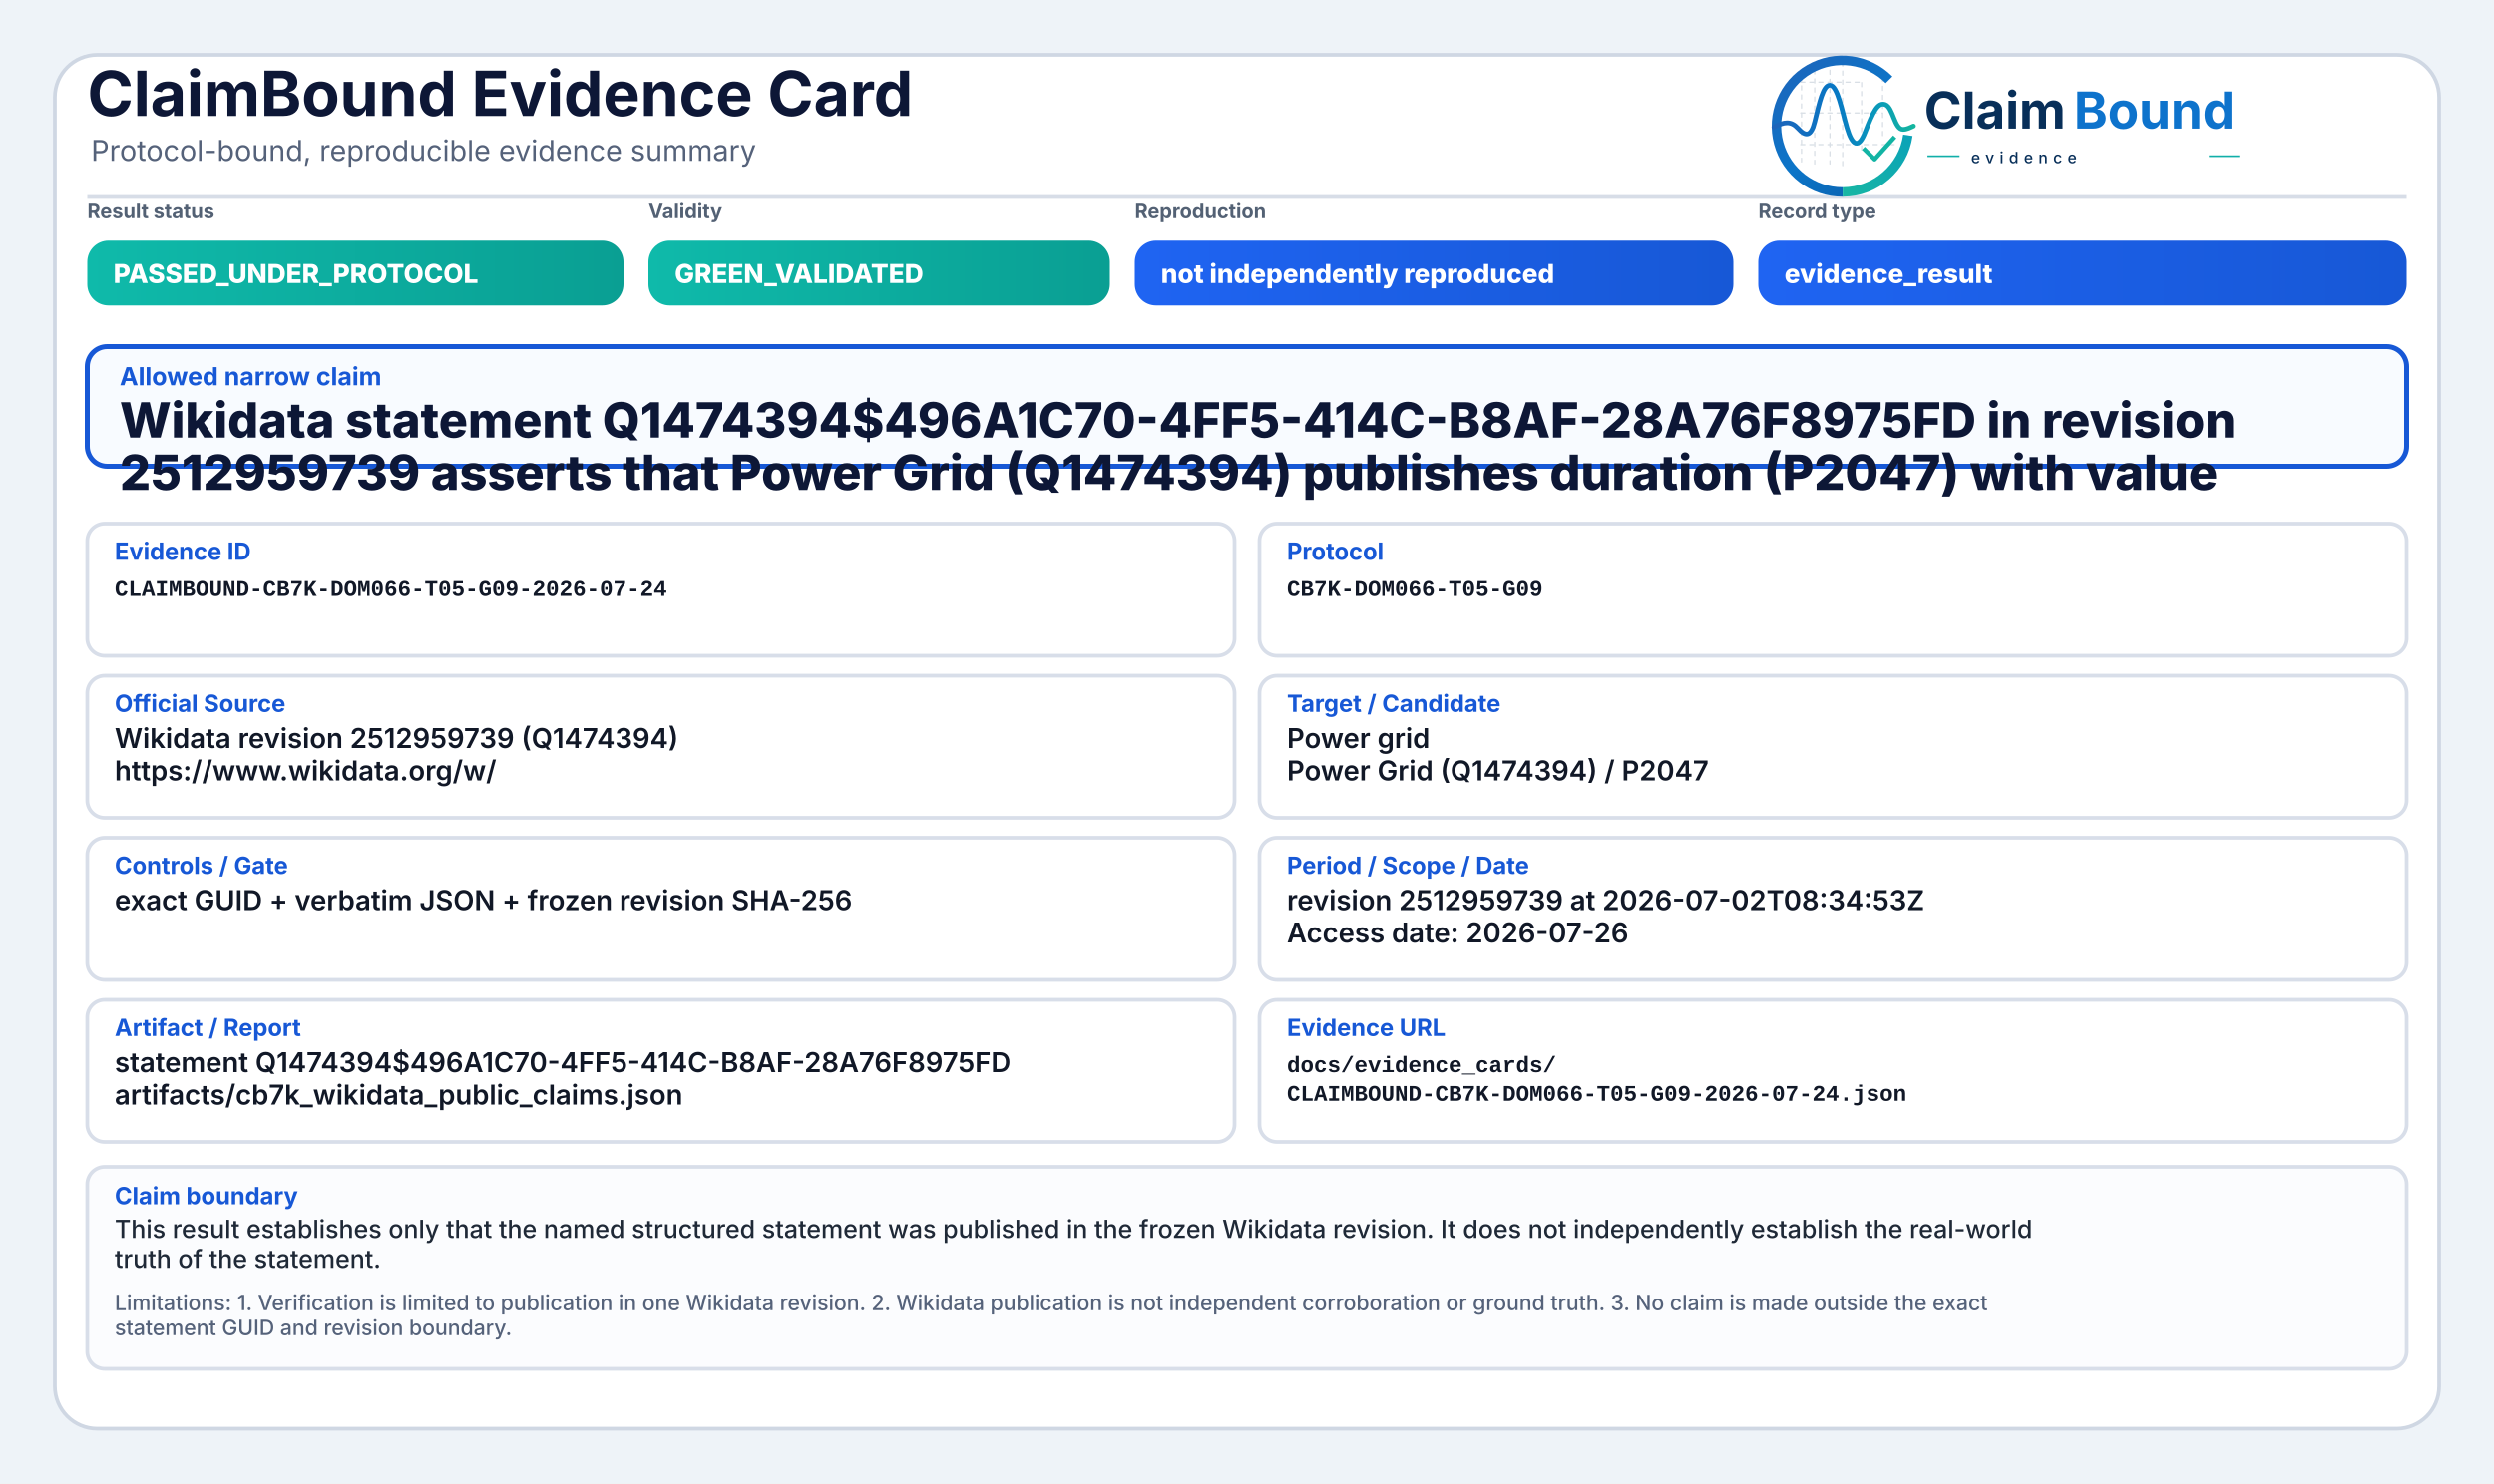
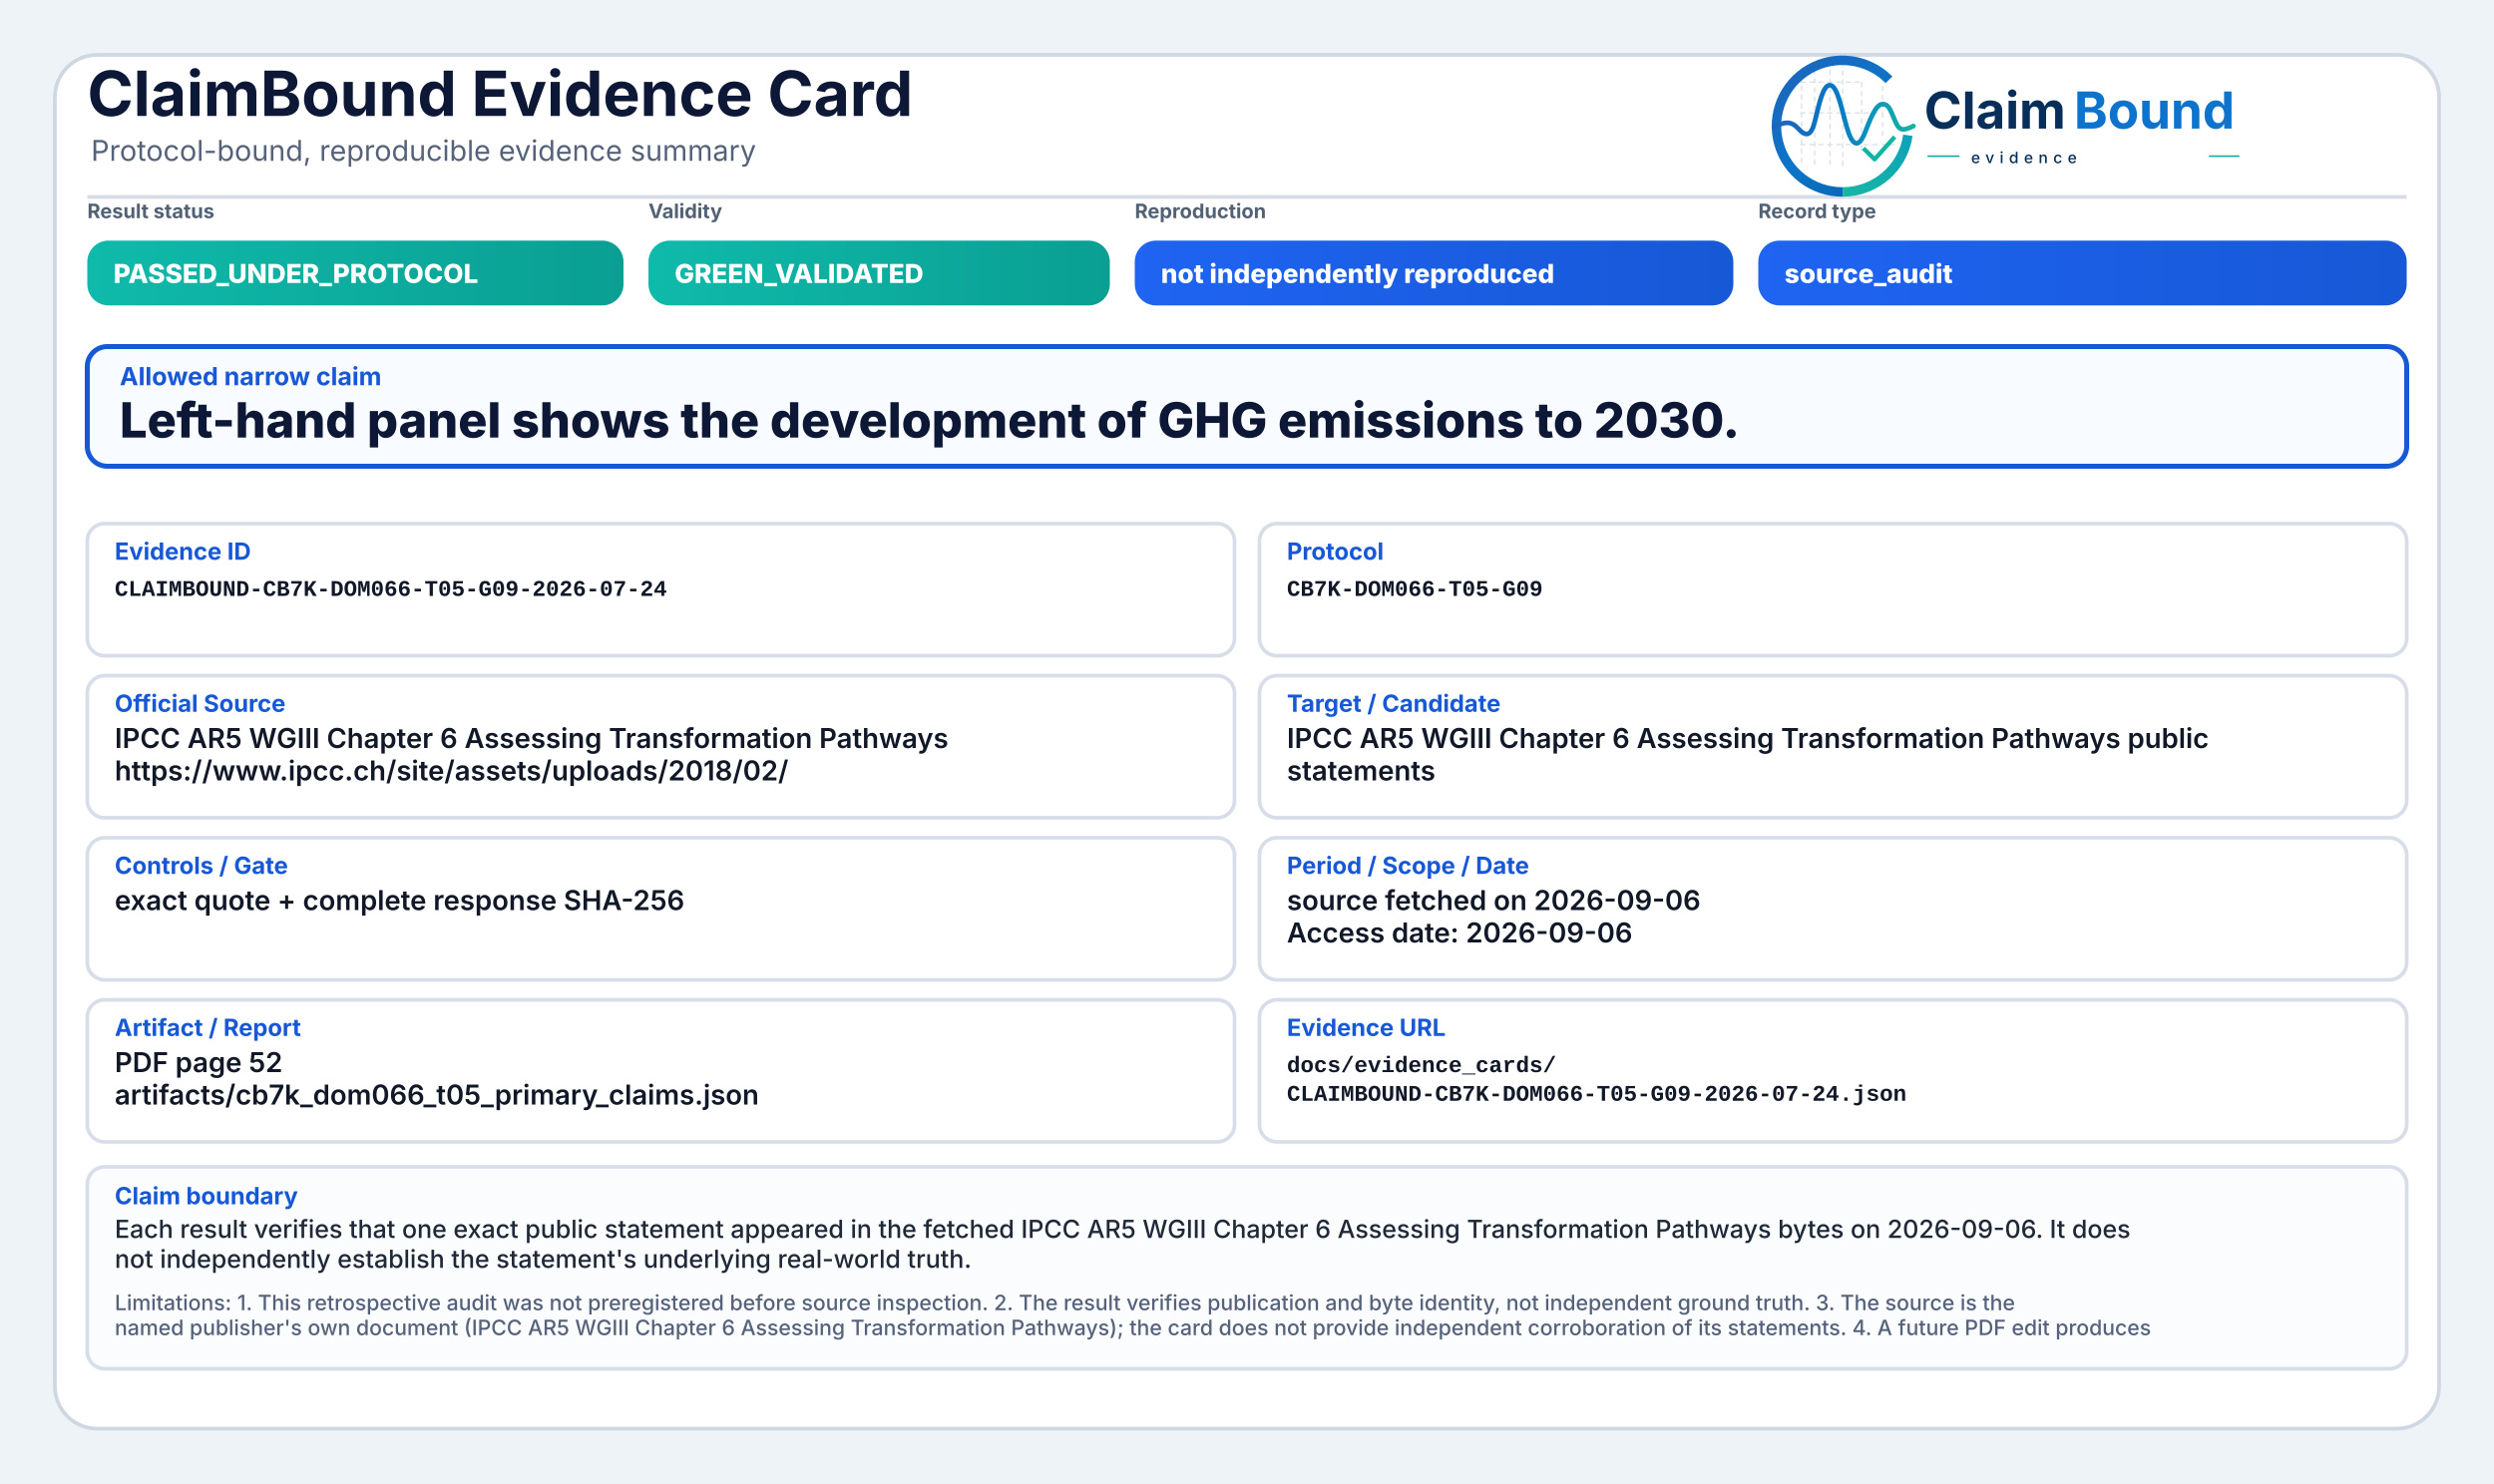
<svg xmlns="http://www.w3.org/2000/svg" width="2000" height="1190" viewBox="0 0 2000 1190" role="img" aria-label="ClaimBound Evidence Card">
  <defs>
    <linearGradient id="greenGrad" x1="0" y1="0" x2="1" y2="0">
      <stop offset="0%" stop-color="#0fbaaa" />
      <stop offset="100%" stop-color="#0a9f93" />
    </linearGradient>
    <linearGradient id="yellowGrad" x1="0" y1="0" x2="1" y2="0">
      <stop offset="0%" stop-color="#fbbf24" />
      <stop offset="100%" stop-color="#d97706" />
    </linearGradient>
    <linearGradient id="amberGrad" x1="0" y1="0" x2="1" y2="0">
      <stop offset="0%" stop-color="#f97316" />
      <stop offset="100%" stop-color="#c2410c" />
    </linearGradient>
    <linearGradient id="redGrad" x1="0" y1="0" x2="1" y2="0">
      <stop offset="0%" stop-color="#ef4444" />
      <stop offset="100%" stop-color="#b91c1c" />
    </linearGradient>
    <linearGradient id="grayGrad" x1="0" y1="0" x2="1" y2="0">
      <stop offset="0%" stop-color="#64748b" />
      <stop offset="100%" stop-color="#475569" />
    </linearGradient>
    <linearGradient id="blueGrad" x1="0" y1="0" x2="1" y2="0">
      <stop offset="0%" stop-color="#1f64f2" />
      <stop offset="100%" stop-color="#1758d6" />
    </linearGradient>
    <linearGradient id="logoRingBlue" x1="73" y1="453" x2="348" y2="793" gradientUnits="userSpaceOnUse">
      <stop offset="0" stop-color="#1E64BA" />
      <stop offset="0.55" stop-color="#0C75C8" />
      <stop offset="1" stop-color="#0A5FAB" />
    </linearGradient>
    <linearGradient id="logoRingTeal" x1="221" y1="792" x2="403" y2="594" gradientUnits="userSpaceOnUse">
      <stop offset="0" stop-color="#18B7A3" />
      <stop offset="1" stop-color="#089EBC" />
    </linearGradient>
    <linearGradient id="logoSignalGradient" x1="61" y1="628" x2="404" y2="628" gradientUnits="userSpaceOnUse">
      <stop offset="0" stop-color="#1E64BA" />
      <stop offset="0.43" stop-color="#0877C4" />
      <stop offset="0.72" stop-color="#0A97BB" />
      <stop offset="1" stop-color="#14B69E" />
    </linearGradient>
  </defs>
  <rect x="0" y="0" width="2000" height="1190" fill="#eef3f8" />
  <rect x="44" y="44" width="1912" height="1102" rx="34" fill="#ffffff" stroke="#cfd7e3" stroke-width="3" />
  <path d="M70 158 H1930" stroke="#d7dde7" stroke-width="3" />
  <text x="70" y="93" font-family="Inter, Segoe UI, Arial, sans-serif" font-size="50" font-weight="750" fill="#0d1736">ClaimBound Evidence Card</text>
  <text x="73" y="129" font-family="Inter, Segoe UI, Arial, sans-serif" font-size="23" font-weight="400" fill="#55627a">Protocol-bound, reproducible evidence summary</text>
  <g aria-label="ClaimBound evidence logo" transform="translate(1415,52) scale(0.33) translate(-40,-478)">
    <g stroke-linecap="butt" stroke-linejoin="round">
      <g stroke="#CBD3DC" stroke-width="3.2" stroke-linecap="round" stroke-dasharray="10 12" opacity="0.72">
        <path d="M130 507V714" />
        <path d="M162 490V719" />
        <path d="M199 491V719" />
        <path d="M230 471V726" />
        <path d="M276 521V690" />
        <path d="M327 508V650" />
        <path d="M128 520H277" />
        <path d="M128 595H327" />
        <path d="M128 672H355" />
      </g>
      <path d="M342.6 514.3A160 160 0 1 0 230 787" fill="none" stroke="url(#logoRingBlue)" stroke-width="23" />
      <path d="M230 787A160 160 0 0 0 388.4 649.3" fill="none" stroke="url(#logoRingTeal)" stroke-width="23" />
      <path d="M63 629.5C87 616.4 104.3 613.6 121.2 632.2C140.7 653.8 153.4 651.6 162.1 616.2C173.8 568.5 182.5 527.5 198.9 527.5C217.5 527.5 228.4 590.6 240.3 630.8C253.4 675.4 268.6 682.8 284.6 641.5C303.5 592.9 315.2 567.6 333.7 574.7C352.6 582 355.7 635.1 376.6 634.9C386.2 634.8 394 630.4 402 626.8" fill="none" stroke="url(#logoSignalGradient)" stroke-width="11.5" stroke-linecap="round" />
      <path d="M284 684.5L307.5 707.7L353 657" fill="none" stroke="#12B4A4" stroke-width="10.5" stroke-linecap="square" />
    </g>
    <text x="428" y="633" font-family="Inter, Segoe UI, Arial, sans-serif" font-size="124" font-weight="750" fill="#082F59" text-rendering="geometricPrecision">Claim</text>
    <text x="792" y="633" font-family="Inter, Segoe UI, Arial, sans-serif" font-size="124" font-weight="750" fill="#0E73CC" text-rendering="geometricPrecision">Bound</text>
    <line x1="436" y1="700" x2="514" y2="700" stroke="#11AFA9" stroke-width="4" />
    <text x="542" y="717" font-family="Inter, Segoe UI, Arial, sans-serif" font-size="38" font-weight="500" letter-spacing="13" fill="#082F59">evidence</text>
    <line x1="1120" y1="700" x2="1194" y2="700" stroke="#11AFA9" stroke-width="4" />
  </g>
  <text x="70" y="175" font-family="Inter, Segoe UI, Arial, sans-serif" font-size="16" font-weight="650" fill="#536174">Result status</text>
  <rect x="70" y="193" width="430" height="52" rx="17" fill="url(#greenGrad)" />
  <text x="91" y="227" font-family="Inter, Segoe UI, Arial, sans-serif" font-size="21" font-weight="800" fill="#ffffff">PASSED_UNDER_PROTOCOL</text>
  <text x="520" y="175" font-family="Inter, Segoe UI, Arial, sans-serif" font-size="16" font-weight="650" fill="#536174">Validity</text>
  <rect x="520" y="193" width="370" height="52" rx="17" fill="url(#greenGrad)" />
  <text x="541" y="227" font-family="Inter, Segoe UI, Arial, sans-serif" font-size="21" font-weight="800" fill="#ffffff">GREEN_VALIDATED</text>
  <text x="910" y="175" font-family="Inter, Segoe UI, Arial, sans-serif" font-size="16" font-weight="650" fill="#536174">Reproduction</text>
  <rect x="910" y="193" width="480" height="52" rx="17" fill="url(#blueGrad)" />
  <text x="931" y="227" font-family="Inter, Segoe UI, Arial, sans-serif" font-size="21" font-weight="800" fill="#ffffff">not independently reproduced</text>
  <text x="1410" y="175" font-family="Inter, Segoe UI, Arial, sans-serif" font-size="16" font-weight="650" fill="#536174">Record type</text>
  <rect x="1410" y="193" width="520" height="52" rx="17" fill="url(#blueGrad)" />
-   <text x="1431" y="227" font-family="Inter, Segoe UI, Arial, sans-serif" font-size="21" font-weight="800" fill="#ffffff">evidence_result</text>
+   <text x="1431" y="227" font-family="Inter, Segoe UI, Arial, sans-serif" font-size="21" font-weight="800" fill="#ffffff">source_audit</text>
  <rect x="70" y="278" width="1860" height="96" rx="16" fill="#f8fbff" stroke="#1758d6" stroke-width="4" />
  <text x="96" y="309" font-family="Inter, Segoe UI, Arial, sans-serif" font-size="20" font-weight="750" fill="#1758d6">Allowed narrow claim</text>
-   <text x="96" y="351" font-family="Inter, Segoe UI, Arial, sans-serif" font-size="39" font-weight="800" fill="#0d1736">Wikidata statement Q1474394$496A1C70-4FF5-414C-B8AF-28A76F8975FD in revision</text>
-   <text x="96" y="393" font-family="Inter, Segoe UI, Arial, sans-serif" font-size="39" font-weight="800" fill="#0d1736">2512959739 asserts that Power Grid (Q1474394) publishes duration (P2047) with value</text>
+   <text x="96" y="351" font-family="Inter, Segoe UI, Arial, sans-serif" font-size="39" font-weight="800" fill="#0d1736">Left-hand panel shows the development of GHG emissions to 2030.</text>
  <rect x="70" y="420" width="920" height="106" rx="14" fill="#ffffff" stroke="#d8dee9" stroke-width="3" />
  <text x="92" y="449" font-family="Inter, Segoe UI, Arial, sans-serif" font-size="19" font-weight="750" fill="#1758d6">Evidence ID</text>
  <text x="92" y="478" font-family="SFMono-Regular, Consolas, Liberation Mono, monospace" font-size="18" font-weight="600" fill="#111827">CLAIMBOUND-CB7K-DOM066-T05-G09-2026-07-24</text>
  <rect x="1010" y="420" width="920" height="106" rx="14" fill="#ffffff" stroke="#d8dee9" stroke-width="3" />
  <text x="1032" y="449" font-family="Inter, Segoe UI, Arial, sans-serif" font-size="19" font-weight="750" fill="#1758d6">Protocol</text>
  <text x="1032" y="478" font-family="SFMono-Regular, Consolas, Liberation Mono, monospace" font-size="18" font-weight="600" fill="#111827">CB7K-DOM066-T05-G09</text>
  <rect x="70" y="542" width="920" height="114" rx="14" fill="#ffffff" stroke="#d8dee9" stroke-width="3" />
  <text x="92" y="571" font-family="Inter, Segoe UI, Arial, sans-serif" font-size="19" font-weight="750" fill="#1758d6">Official Source</text>
-   <text x="92" y="600" font-family="Inter, Segoe UI, Arial, sans-serif" font-size="22" font-weight="600" fill="#111827">Wikidata revision 2512959739 (Q1474394)</text>
-   <text x="92" y="626" font-family="Inter, Segoe UI, Arial, sans-serif" font-size="22" font-weight="600" fill="#111827">https://www.wikidata.org/w/</text>
+   <text x="92" y="600" font-family="Inter, Segoe UI, Arial, sans-serif" font-size="22" font-weight="600" fill="#111827">IPCC AR5 WGIII Chapter 6 Assessing Transformation Pathways</text>
+   <text x="92" y="626" font-family="Inter, Segoe UI, Arial, sans-serif" font-size="22" font-weight="600" fill="#111827">https://www.ipcc.ch/site/assets/uploads/2018/02/</text>
  <rect x="1010" y="542" width="920" height="114" rx="14" fill="#ffffff" stroke="#d8dee9" stroke-width="3" />
  <text x="1032" y="571" font-family="Inter, Segoe UI, Arial, sans-serif" font-size="19" font-weight="750" fill="#1758d6">Target / Candidate</text>
-   <text x="1032" y="600" font-family="Inter, Segoe UI, Arial, sans-serif" font-size="22" font-weight="600" fill="#111827">Power grid</text>
-   <text x="1032" y="626" font-family="Inter, Segoe UI, Arial, sans-serif" font-size="22" font-weight="600" fill="#111827">Power Grid (Q1474394) / P2047</text>
+   <text x="1032" y="600" font-family="Inter, Segoe UI, Arial, sans-serif" font-size="22" font-weight="600" fill="#111827">IPCC AR5 WGIII Chapter 6 Assessing Transformation Pathways public</text>
+   <text x="1032" y="626" font-family="Inter, Segoe UI, Arial, sans-serif" font-size="22" font-weight="600" fill="#111827">statements</text>
  <rect x="70" y="672" width="920" height="114" rx="14" fill="#ffffff" stroke="#d8dee9" stroke-width="3" />
  <text x="92" y="701" font-family="Inter, Segoe UI, Arial, sans-serif" font-size="19" font-weight="750" fill="#1758d6">Controls / Gate</text>
-   <text x="92" y="730" font-family="Inter, Segoe UI, Arial, sans-serif" font-size="22" font-weight="600" fill="#111827">exact GUID + verbatim JSON + frozen revision SHA-256</text>
+   <text x="92" y="730" font-family="Inter, Segoe UI, Arial, sans-serif" font-size="22" font-weight="600" fill="#111827">exact quote + complete response SHA-256</text>
  <rect x="1010" y="672" width="920" height="114" rx="14" fill="#ffffff" stroke="#d8dee9" stroke-width="3" />
  <text x="1032" y="701" font-family="Inter, Segoe UI, Arial, sans-serif" font-size="19" font-weight="750" fill="#1758d6">Period / Scope / Date</text>
-   <text x="1032" y="730" font-family="Inter, Segoe UI, Arial, sans-serif" font-size="22" font-weight="600" fill="#111827">revision 2512959739 at 2026-07-02T08:34:53Z</text>
-   <text x="1032" y="756" font-family="Inter, Segoe UI, Arial, sans-serif" font-size="22" font-weight="600" fill="#111827">Access date: 2026-07-26</text>
+   <text x="1032" y="730" font-family="Inter, Segoe UI, Arial, sans-serif" font-size="22" font-weight="600" fill="#111827">source fetched on 2026-09-06</text>
+   <text x="1032" y="756" font-family="Inter, Segoe UI, Arial, sans-serif" font-size="22" font-weight="600" fill="#111827">Access date: 2026-09-06</text>
  <rect x="70" y="802" width="920" height="114" rx="14" fill="#ffffff" stroke="#d8dee9" stroke-width="3" />
  <text x="92" y="831" font-family="Inter, Segoe UI, Arial, sans-serif" font-size="19" font-weight="750" fill="#1758d6">Artifact / Report</text>
-   <text x="92" y="860" font-family="Inter, Segoe UI, Arial, sans-serif" font-size="22" font-weight="600" fill="#111827">statement Q1474394$496A1C70-4FF5-414C-B8AF-28A76F8975FD</text>
-   <text x="92" y="886" font-family="Inter, Segoe UI, Arial, sans-serif" font-size="22" font-weight="600" fill="#111827">artifacts/cb7k_wikidata_public_claims.json</text>
+   <text x="92" y="860" font-family="Inter, Segoe UI, Arial, sans-serif" font-size="22" font-weight="600" fill="#111827">PDF page 52</text>
+   <text x="92" y="886" font-family="Inter, Segoe UI, Arial, sans-serif" font-size="22" font-weight="600" fill="#111827">artifacts/cb7k_dom066_t05_primary_claims.json</text>
  <rect x="1010" y="802" width="920" height="114" rx="14" fill="#ffffff" stroke="#d8dee9" stroke-width="3" />
  <text x="1032" y="831" font-family="Inter, Segoe UI, Arial, sans-serif" font-size="19" font-weight="750" fill="#1758d6">Evidence URL</text>
  <text x="1032" y="860" font-family="SFMono-Regular, Consolas, Liberation Mono, monospace" font-size="18" font-weight="600" fill="#111827">docs/evidence_cards/</text>
  <text x="1032" y="883" font-family="SFMono-Regular, Consolas, Liberation Mono, monospace" font-size="18" font-weight="600" fill="#111827">CLAIMBOUND-CB7K-DOM066-T05-G09-2026-07-24.json</text>
  <rect x="70" y="936" width="1860" height="162" rx="14" fill="#fbfcfe" stroke="#d8dee9" stroke-width="3" />
  <text x="92" y="966" font-family="Inter, Segoe UI, Arial, sans-serif" font-size="19" font-weight="750" fill="#1758d6">Claim boundary</text>
-   <text x="92" y="993" font-family="Inter, Segoe UI, Arial, sans-serif" font-size="20" font-weight="500" fill="#1f2937">This result establishes only that the named structured statement was published in the frozen Wikidata revision. It does not independently establish the real-world</text>
-   <text x="92" y="1017" font-family="Inter, Segoe UI, Arial, sans-serif" font-size="20" font-weight="500" fill="#1f2937">truth of the statement.</text>
-   <text x="92" y="1051" font-family="Inter, Segoe UI, Arial, sans-serif" font-size="17" font-weight="500" fill="#55627a">Limitations: 1. Verification is limited to publication in one Wikidata revision. 2. Wikidata publication is not independent corroboration or ground truth. 3. No claim is made outside the exact</text>
-   <text x="92" y="1071" font-family="Inter, Segoe UI, Arial, sans-serif" font-size="17" font-weight="500" fill="#55627a">statement GUID and revision boundary.</text>
+   <text x="92" y="993" font-family="Inter, Segoe UI, Arial, sans-serif" font-size="20" font-weight="500" fill="#1f2937">Each result verifies that one exact public statement appeared in the fetched IPCC AR5 WGIII Chapter 6 Assessing Transformation Pathways bytes on 2026-09-06. It does</text>
+   <text x="92" y="1017" font-family="Inter, Segoe UI, Arial, sans-serif" font-size="20" font-weight="500" fill="#1f2937">not independently establish the statement's underlying real-world truth.</text>
+   <text x="92" y="1051" font-family="Inter, Segoe UI, Arial, sans-serif" font-size="17" font-weight="500" fill="#55627a">Limitations: 1. This retrospective audit was not preregistered before source inspection. 2. The result verifies publication and byte identity, not independent ground truth. 3. The source is the</text>
+   <text x="92" y="1071" font-family="Inter, Segoe UI, Arial, sans-serif" font-size="17" font-weight="500" fill="#55627a">named publisher's own document (IPCC AR5 WGIII Chapter 6 Assessing Transformation Pathways); the card does not provide independent corroboration of its statements. 4. A future PDF edit produces</text>
</svg>
